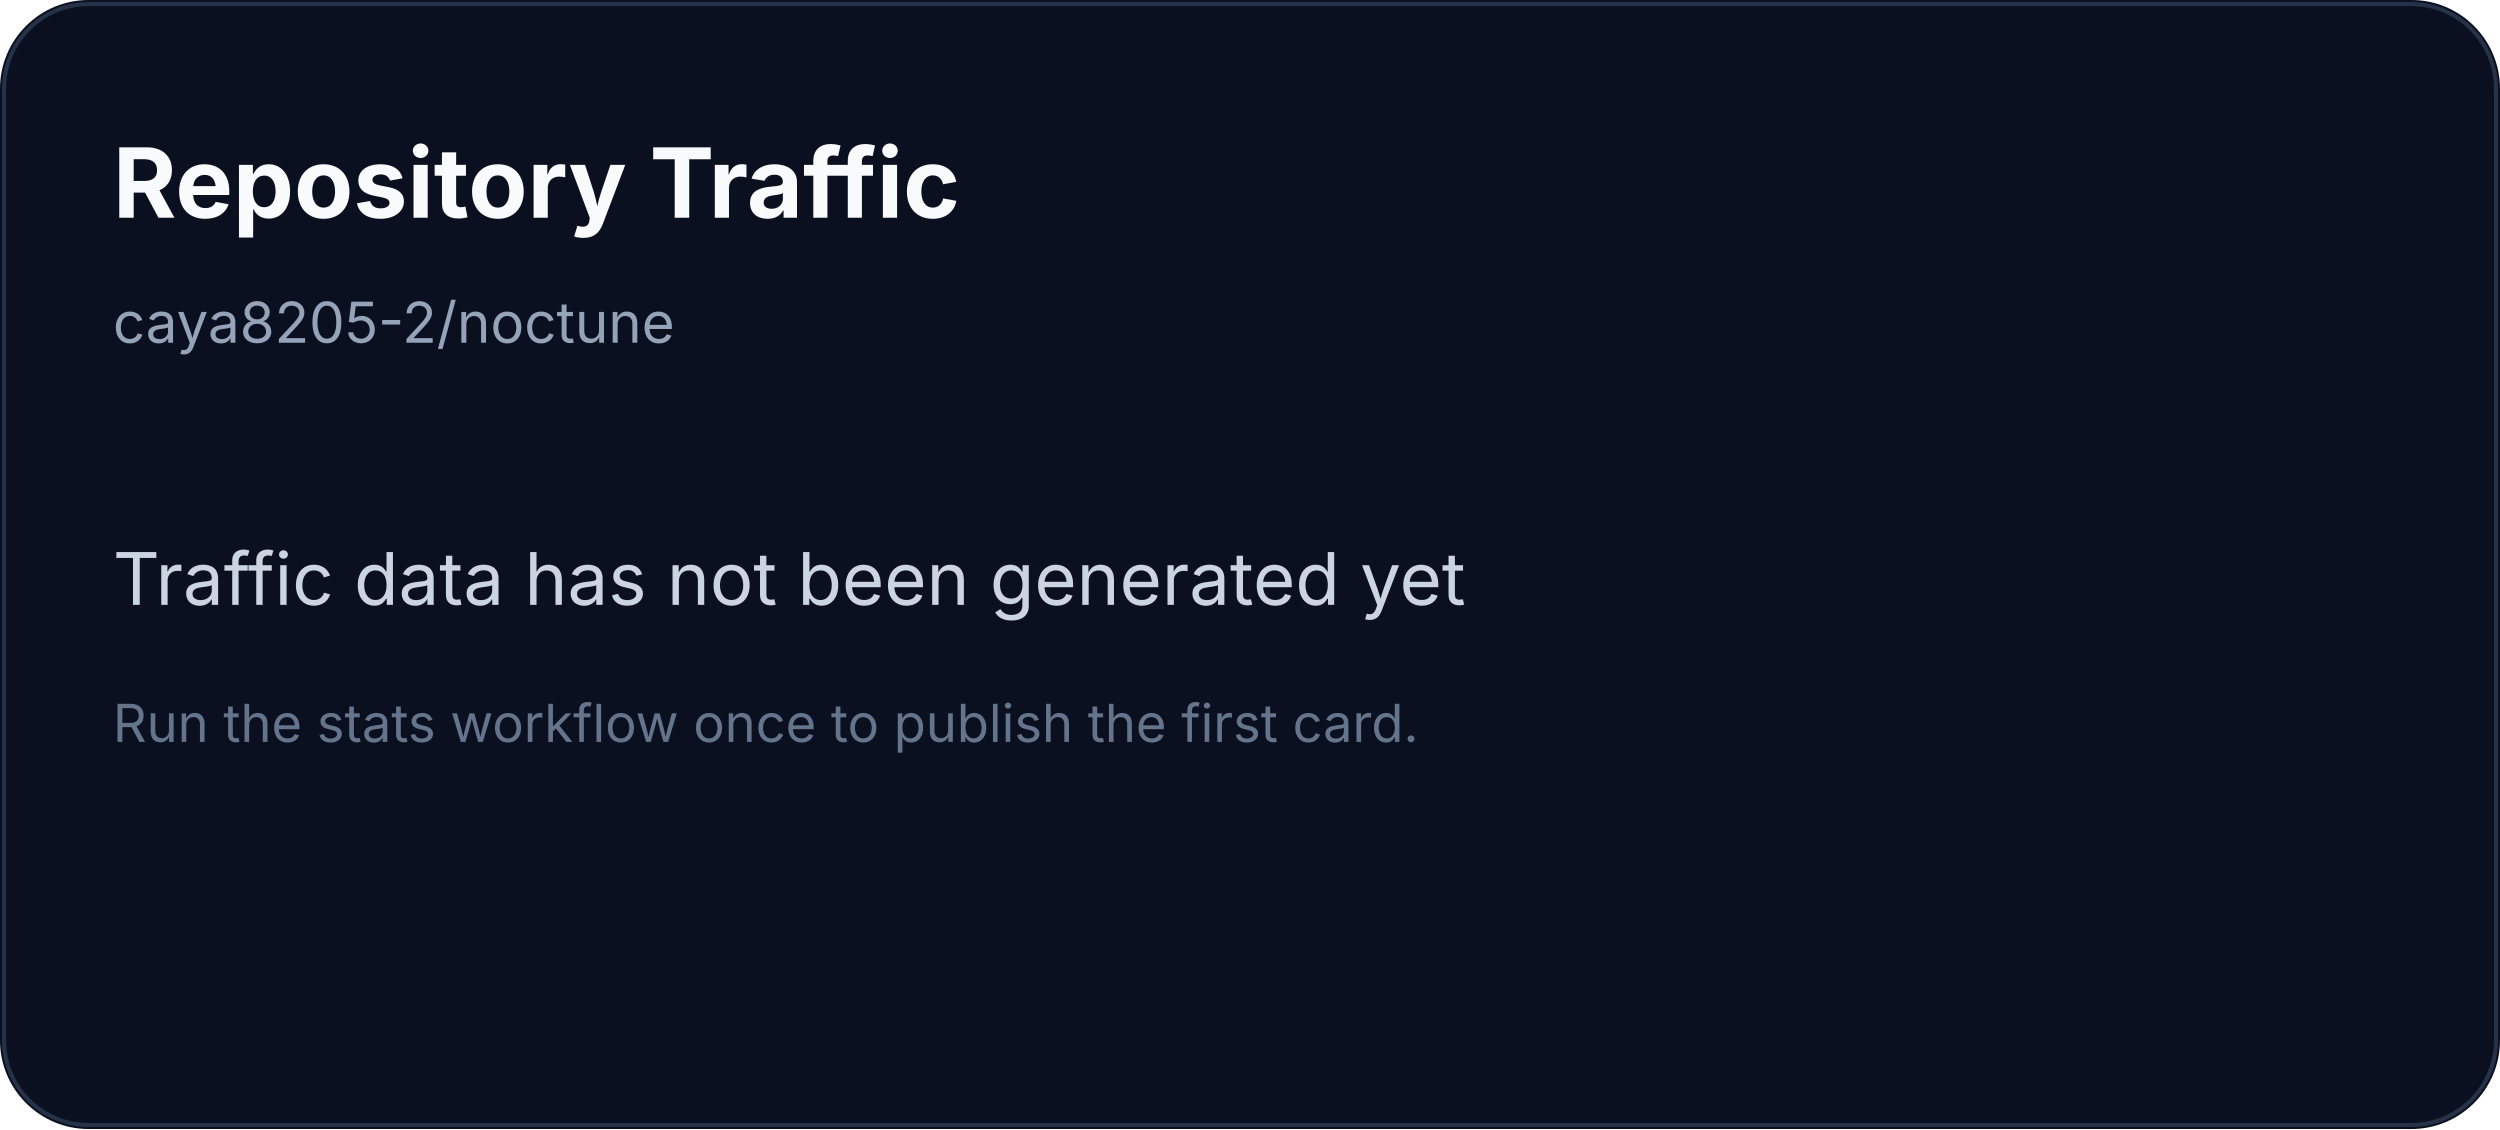
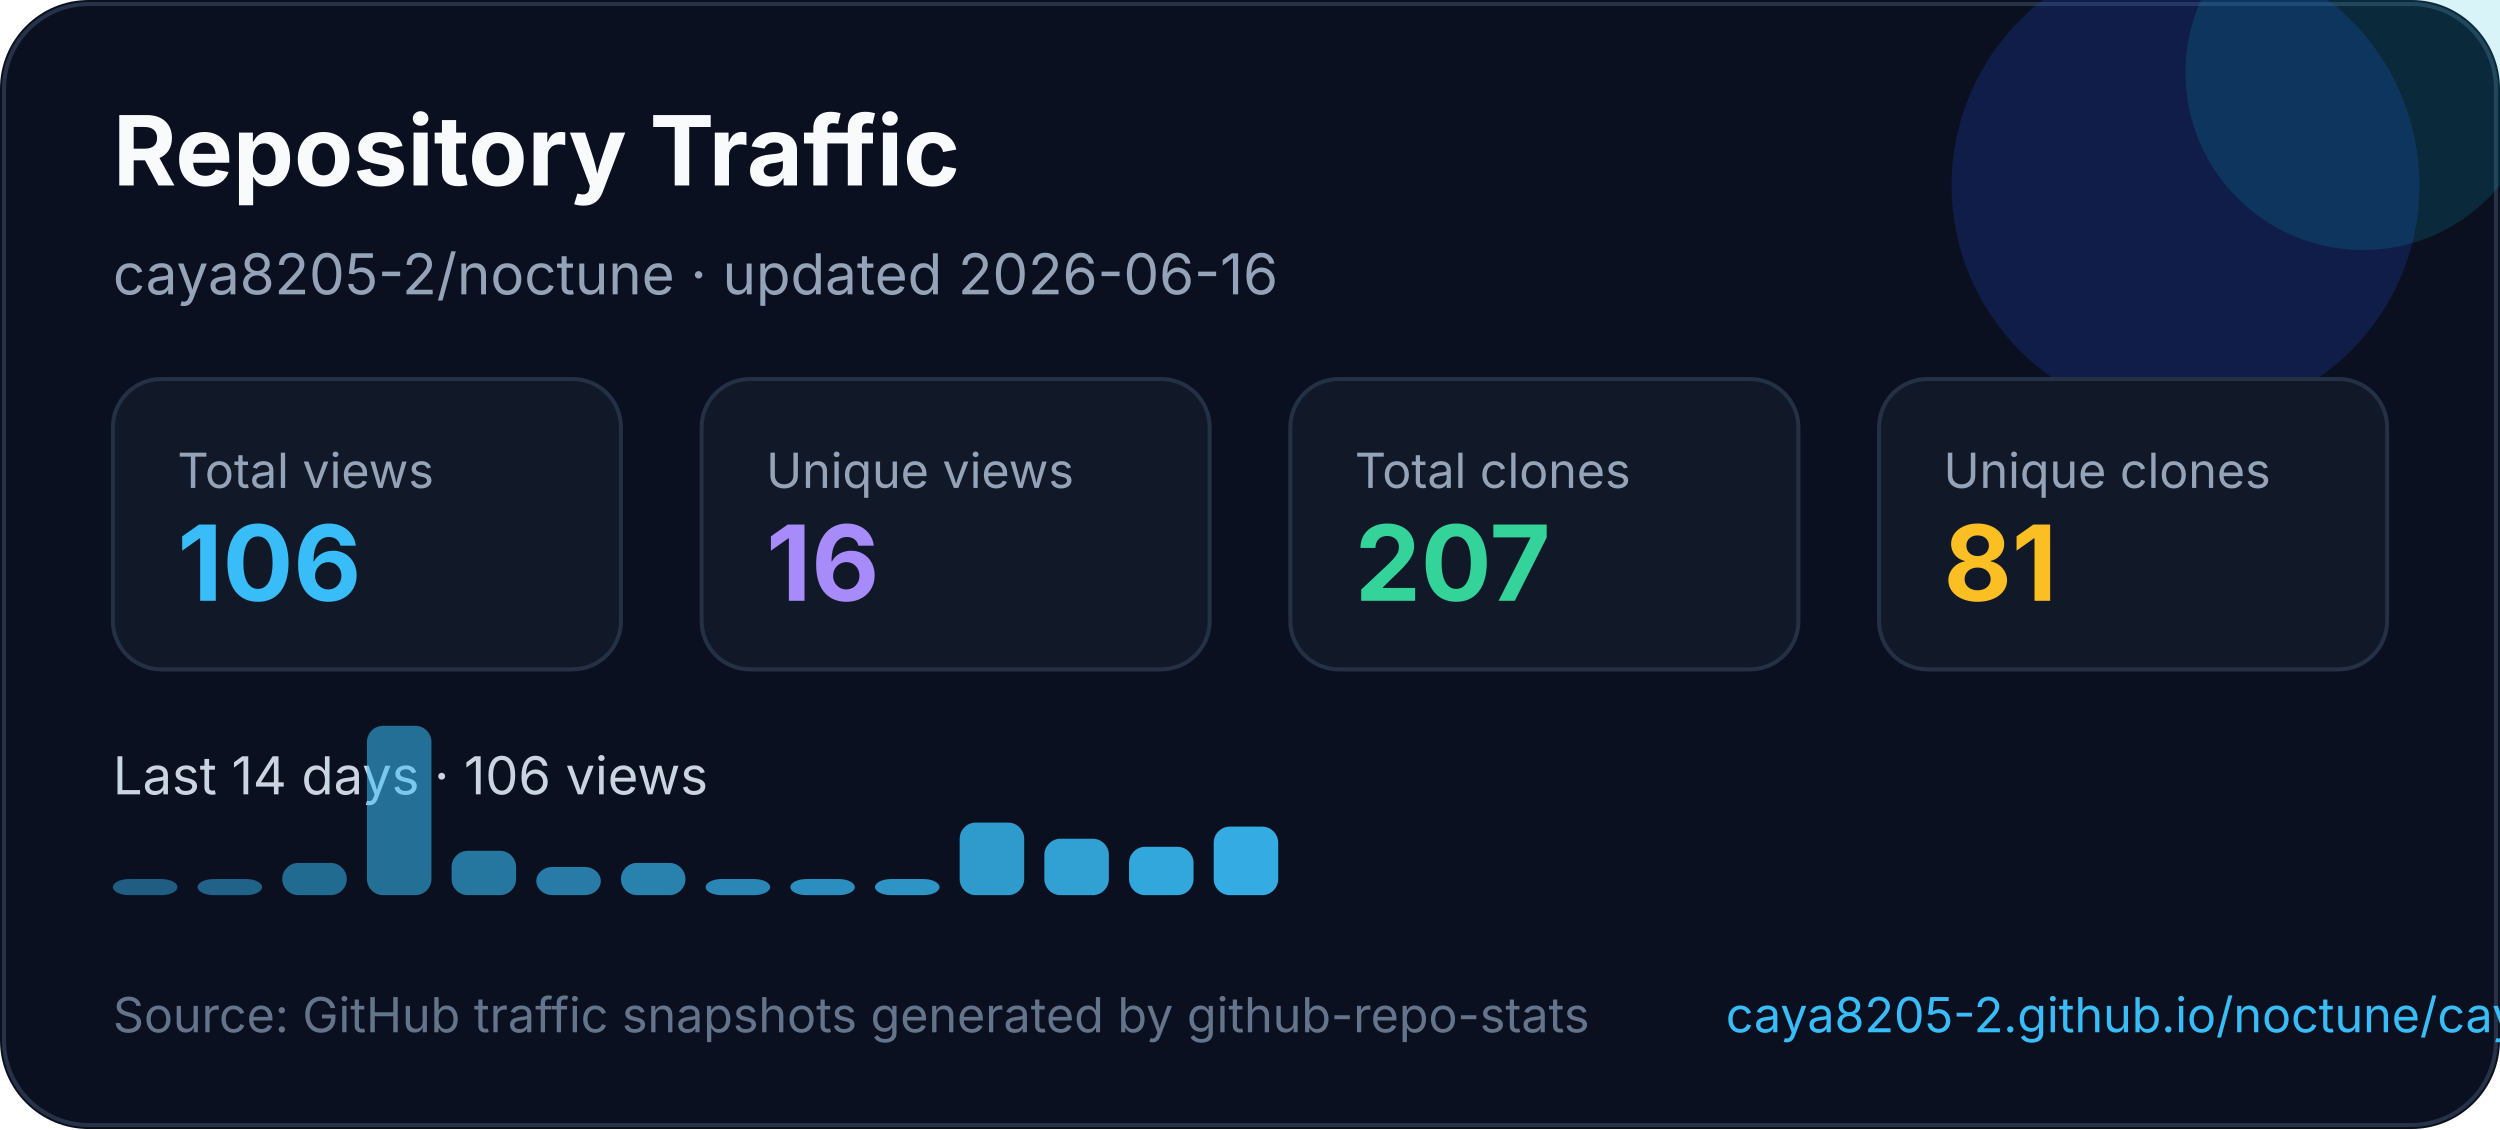
<svg xmlns="http://www.w3.org/2000/svg" width="620" height="280" viewBox="0 0 620 280" fill="none" role="img" aria-labelledby="title desc">
+   <style>
+     text { font-family: Inter, Segoe UI, Arial, sans-serif; }
+   </style>
  <rect width="620" height="280" rx="22" fill="#0B1020" />
  <rect x="1" y="1" width="618" height="278" rx="21" stroke="#263247" />
-   <text x="28" y="54" fill="#F8FAFC" font-family="Inter, Segoe UI, Arial, sans-serif" font-size="24" font-weight="700">Repository Traffic</text>
-   <text x="28" y="85" fill="#94A3B8" font-family="Inter, Segoe UI, Arial, sans-serif" font-size="14">caya8205-2/noctune</text>
-   <text x="28" y="150" fill="#CBD5E1" font-family="Inter, Segoe UI, Arial, sans-serif" font-size="18">Traffic data has not been generated yet</text>
-   <text x="28" y="184" fill="#64748B" font-family="Inter, Segoe UI, Arial, sans-serif" font-size="13">Run the stats workflow once to publish the first card.</text>
+   <circle cx="542" cy="46" r="58" fill="#1D4ED8" opacity="0.22" />
+   <circle cx="586" cy="18" r="44" fill="#06B6D4" opacity="0.16" />
+   <text x="28" y="46" fill="#F8FAFC" font-size="24" font-weight="700">Repository Traffic</text>
+   <text x="28" y="73" fill="#94A3B8" font-size="14">caya8205-2/noctune · updated 2026-06-16</text>
+   <g transform="translate(28 94)">
+     <rect width="126" height="72" rx="12" fill="#111827" stroke="#243044" />
+     <text x="16" y="27" fill="#94a3b8" font-size="12">Total views</text>
+     <text x="16" y="55" fill="#38BDF8" font-size="26" font-weight="700">106</text>
+   </g>
+   <g transform="translate(174 94)">
+     <rect width="126" height="72" rx="12" fill="#111827" stroke="#243044" />
+     <text x="16" y="27" fill="#94a3b8" font-size="12">Unique views</text>
+     <text x="16" y="55" fill="#A78BFA" font-size="26" font-weight="700">16</text>
+   </g>
+   <g transform="translate(320 94)">
+     <rect width="126" height="72" rx="12" fill="#111827" stroke="#243044" />
+     <text x="16" y="27" fill="#94a3b8" font-size="12">Total clones</text>
+     <text x="16" y="55" fill="#34D399" font-size="26" font-weight="700">207</text>
+   </g>
+   <g transform="translate(466 94)">
+     <rect width="126" height="72" rx="12" fill="#111827" stroke="#243044" />
+     <text x="16" y="27" fill="#94a3b8" font-size="12">Unique clones</text>
+     <text x="16" y="55" fill="#FBBF24" font-size="26" font-weight="700">81</text>
+   </g>
+   <g transform="translate(0 0)">
+     <text x="28" y="197" fill="#CBD5E1" font-size="13">Last 14 days · 106 views</text>
+     <rect x="28" y="218" width="16" height="4" rx="4" fill="#38bdf8" opacity="0.45" />
+     <rect x="49" y="218" width="16" height="4" rx="4" fill="#38bdf8" opacity="0.48" />
+     <rect x="70" y="214" width="16" height="8" rx="4" fill="#38bdf8" opacity="0.52" />
+     <rect x="91" y="180" width="16" height="42" rx="4" fill="#38bdf8" opacity="0.55" />
+     <rect x="112" y="211" width="16" height="11" rx="4" fill="#38bdf8" opacity="0.59" />
+     <rect x="133" y="215" width="16" height="7" rx="4" fill="#38bdf8" opacity="0.62" />
+     <rect x="154" y="214" width="16" height="8" rx="4" fill="#38bdf8" opacity="0.66" />
+     <rect x="175" y="218" width="16" height="4" rx="4" fill="#38bdf8" opacity="0.69" />
+     <rect x="196" y="218" width="16" height="4" rx="4" fill="#38bdf8" opacity="0.73" />
+     <rect x="217" y="218" width="16" height="4" rx="4" fill="#38bdf8" opacity="0.76" />
+     <rect x="238" y="204" width="16" height="18" rx="4" fill="#38bdf8" opacity="0.80" />
+     <rect x="259" y="208" width="16" height="14" rx="4" fill="#38bdf8" opacity="0.83" />
+     <rect x="280" y="210" width="16" height="12" rx="4" fill="#38bdf8" opacity="0.87" />
+     <rect x="301" y="205" width="16" height="17" rx="4" fill="#38bdf8" opacity="0.90" />
+   </g>
+   <text x="28" y="256" fill="#64748B" font-size="12">Source: GitHub traffic snapshots generated by github-repo-stats</text>
+   <text x="428" y="256" fill="#38BDF8" font-size="12">caya8205-2.github.io/noctune/caya8205-2/noctune/latest-report/report.html</text>
</svg>
